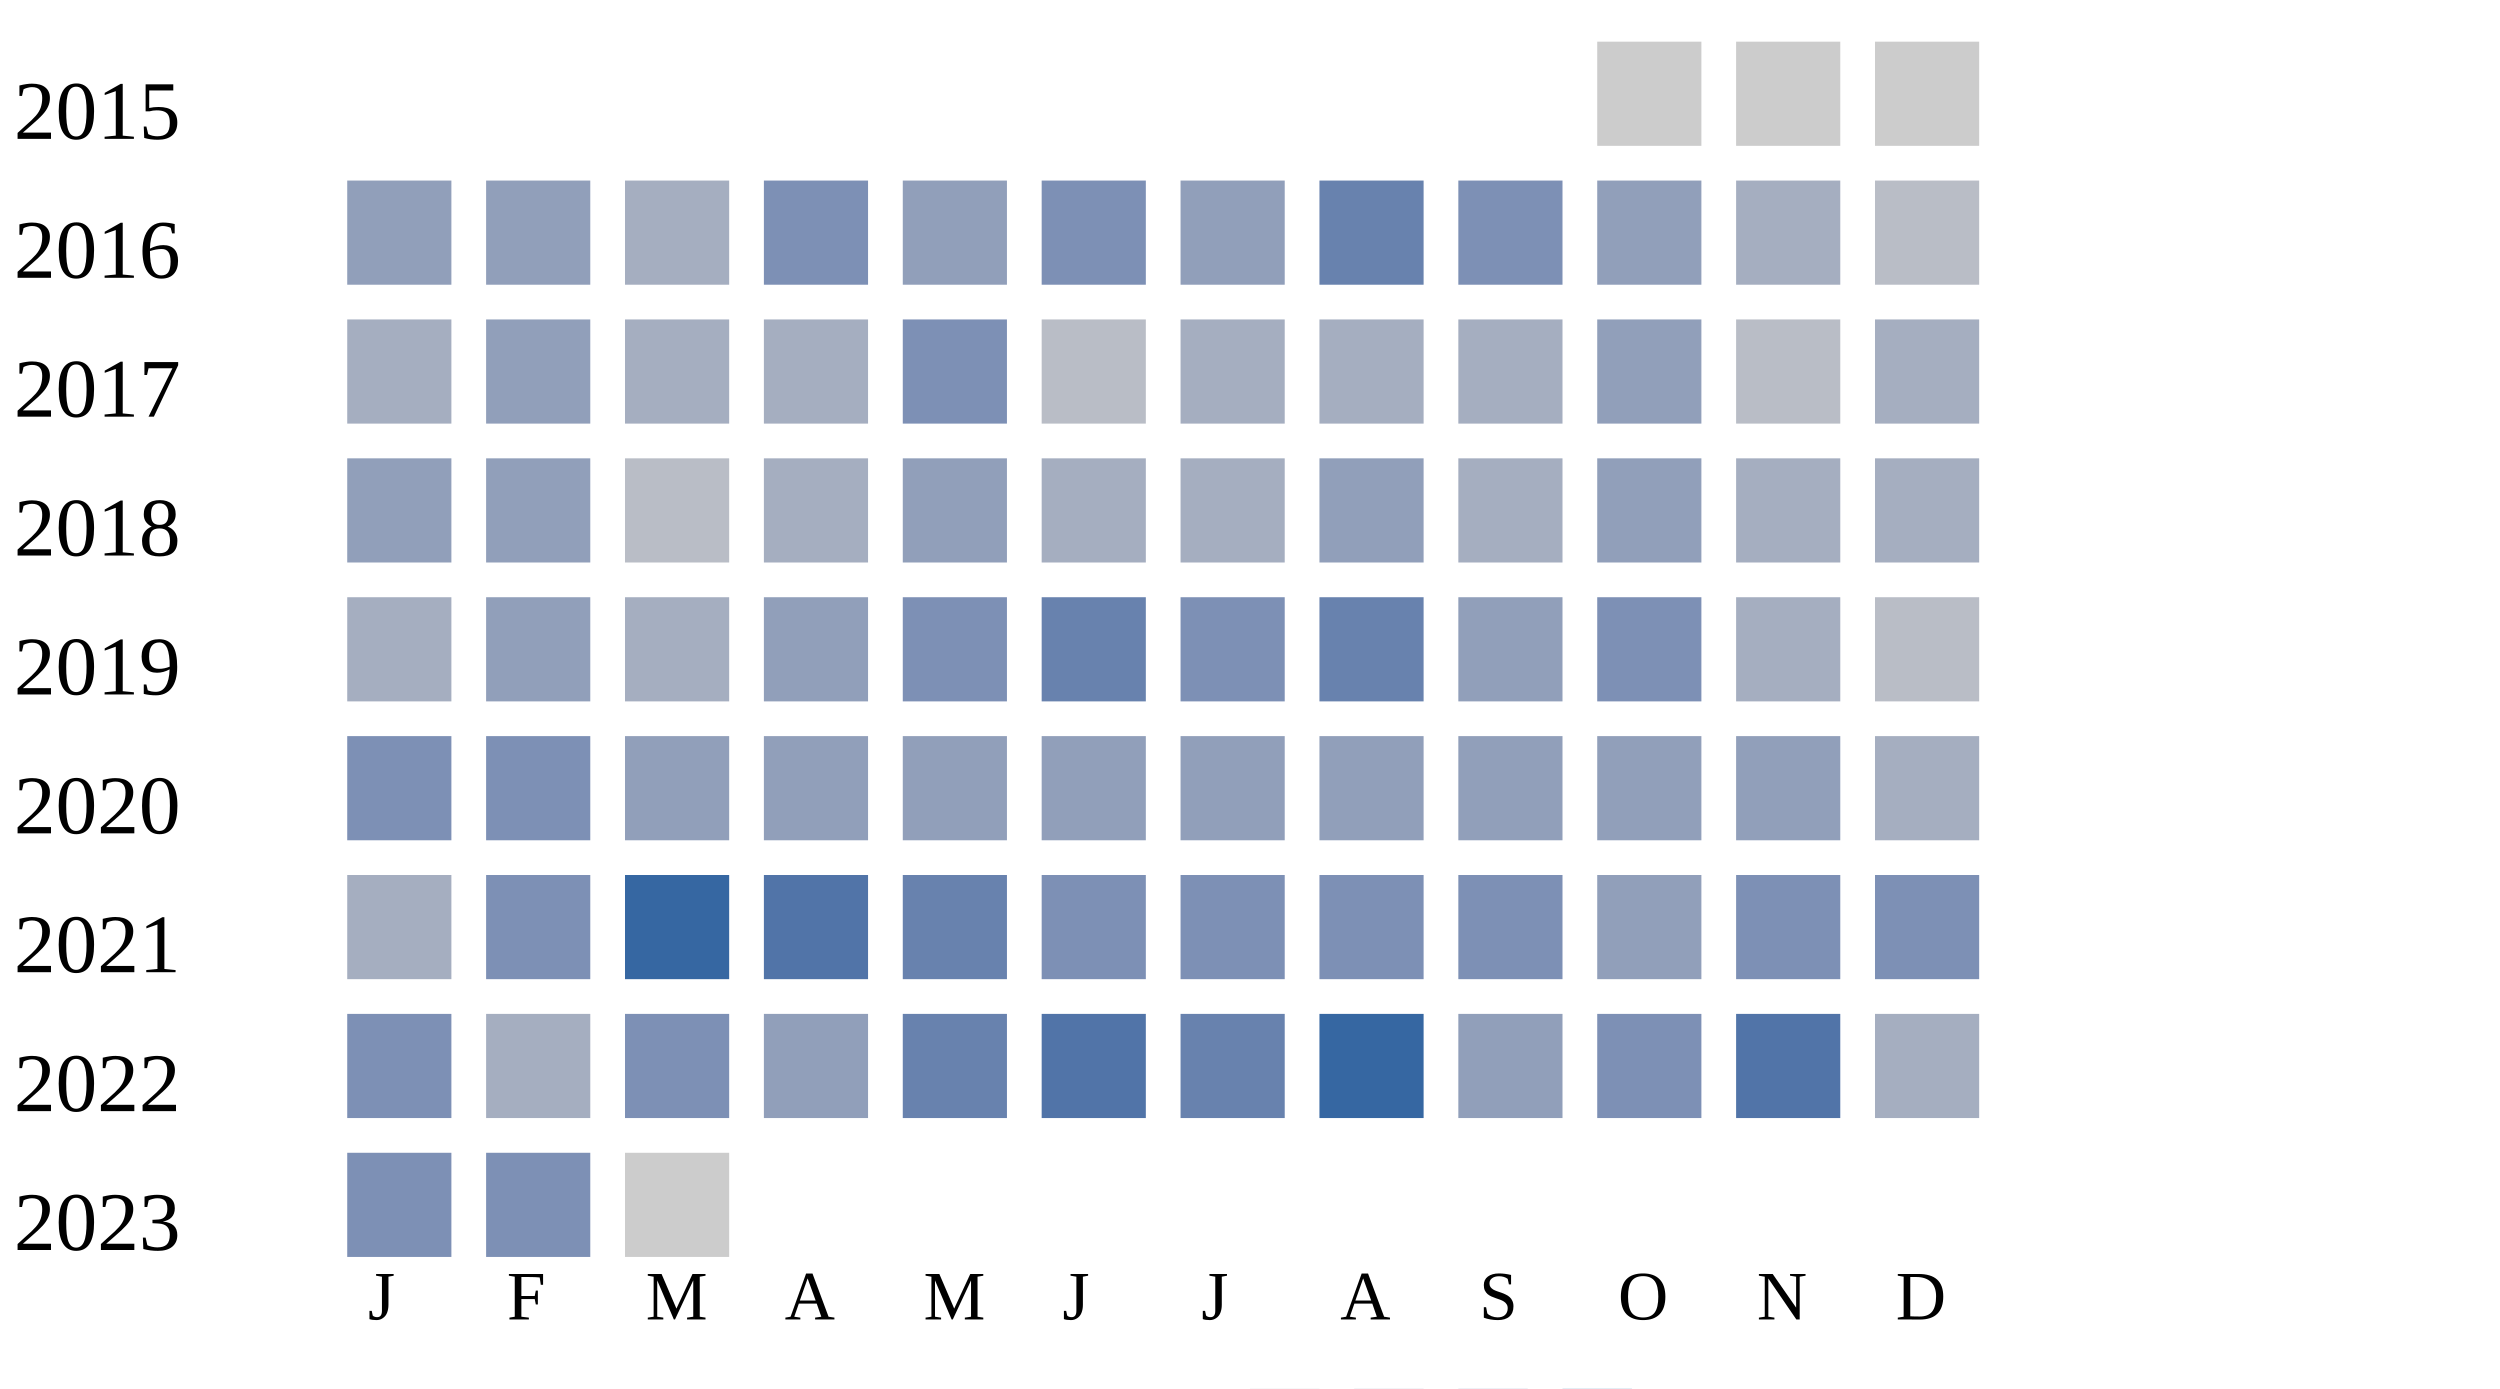
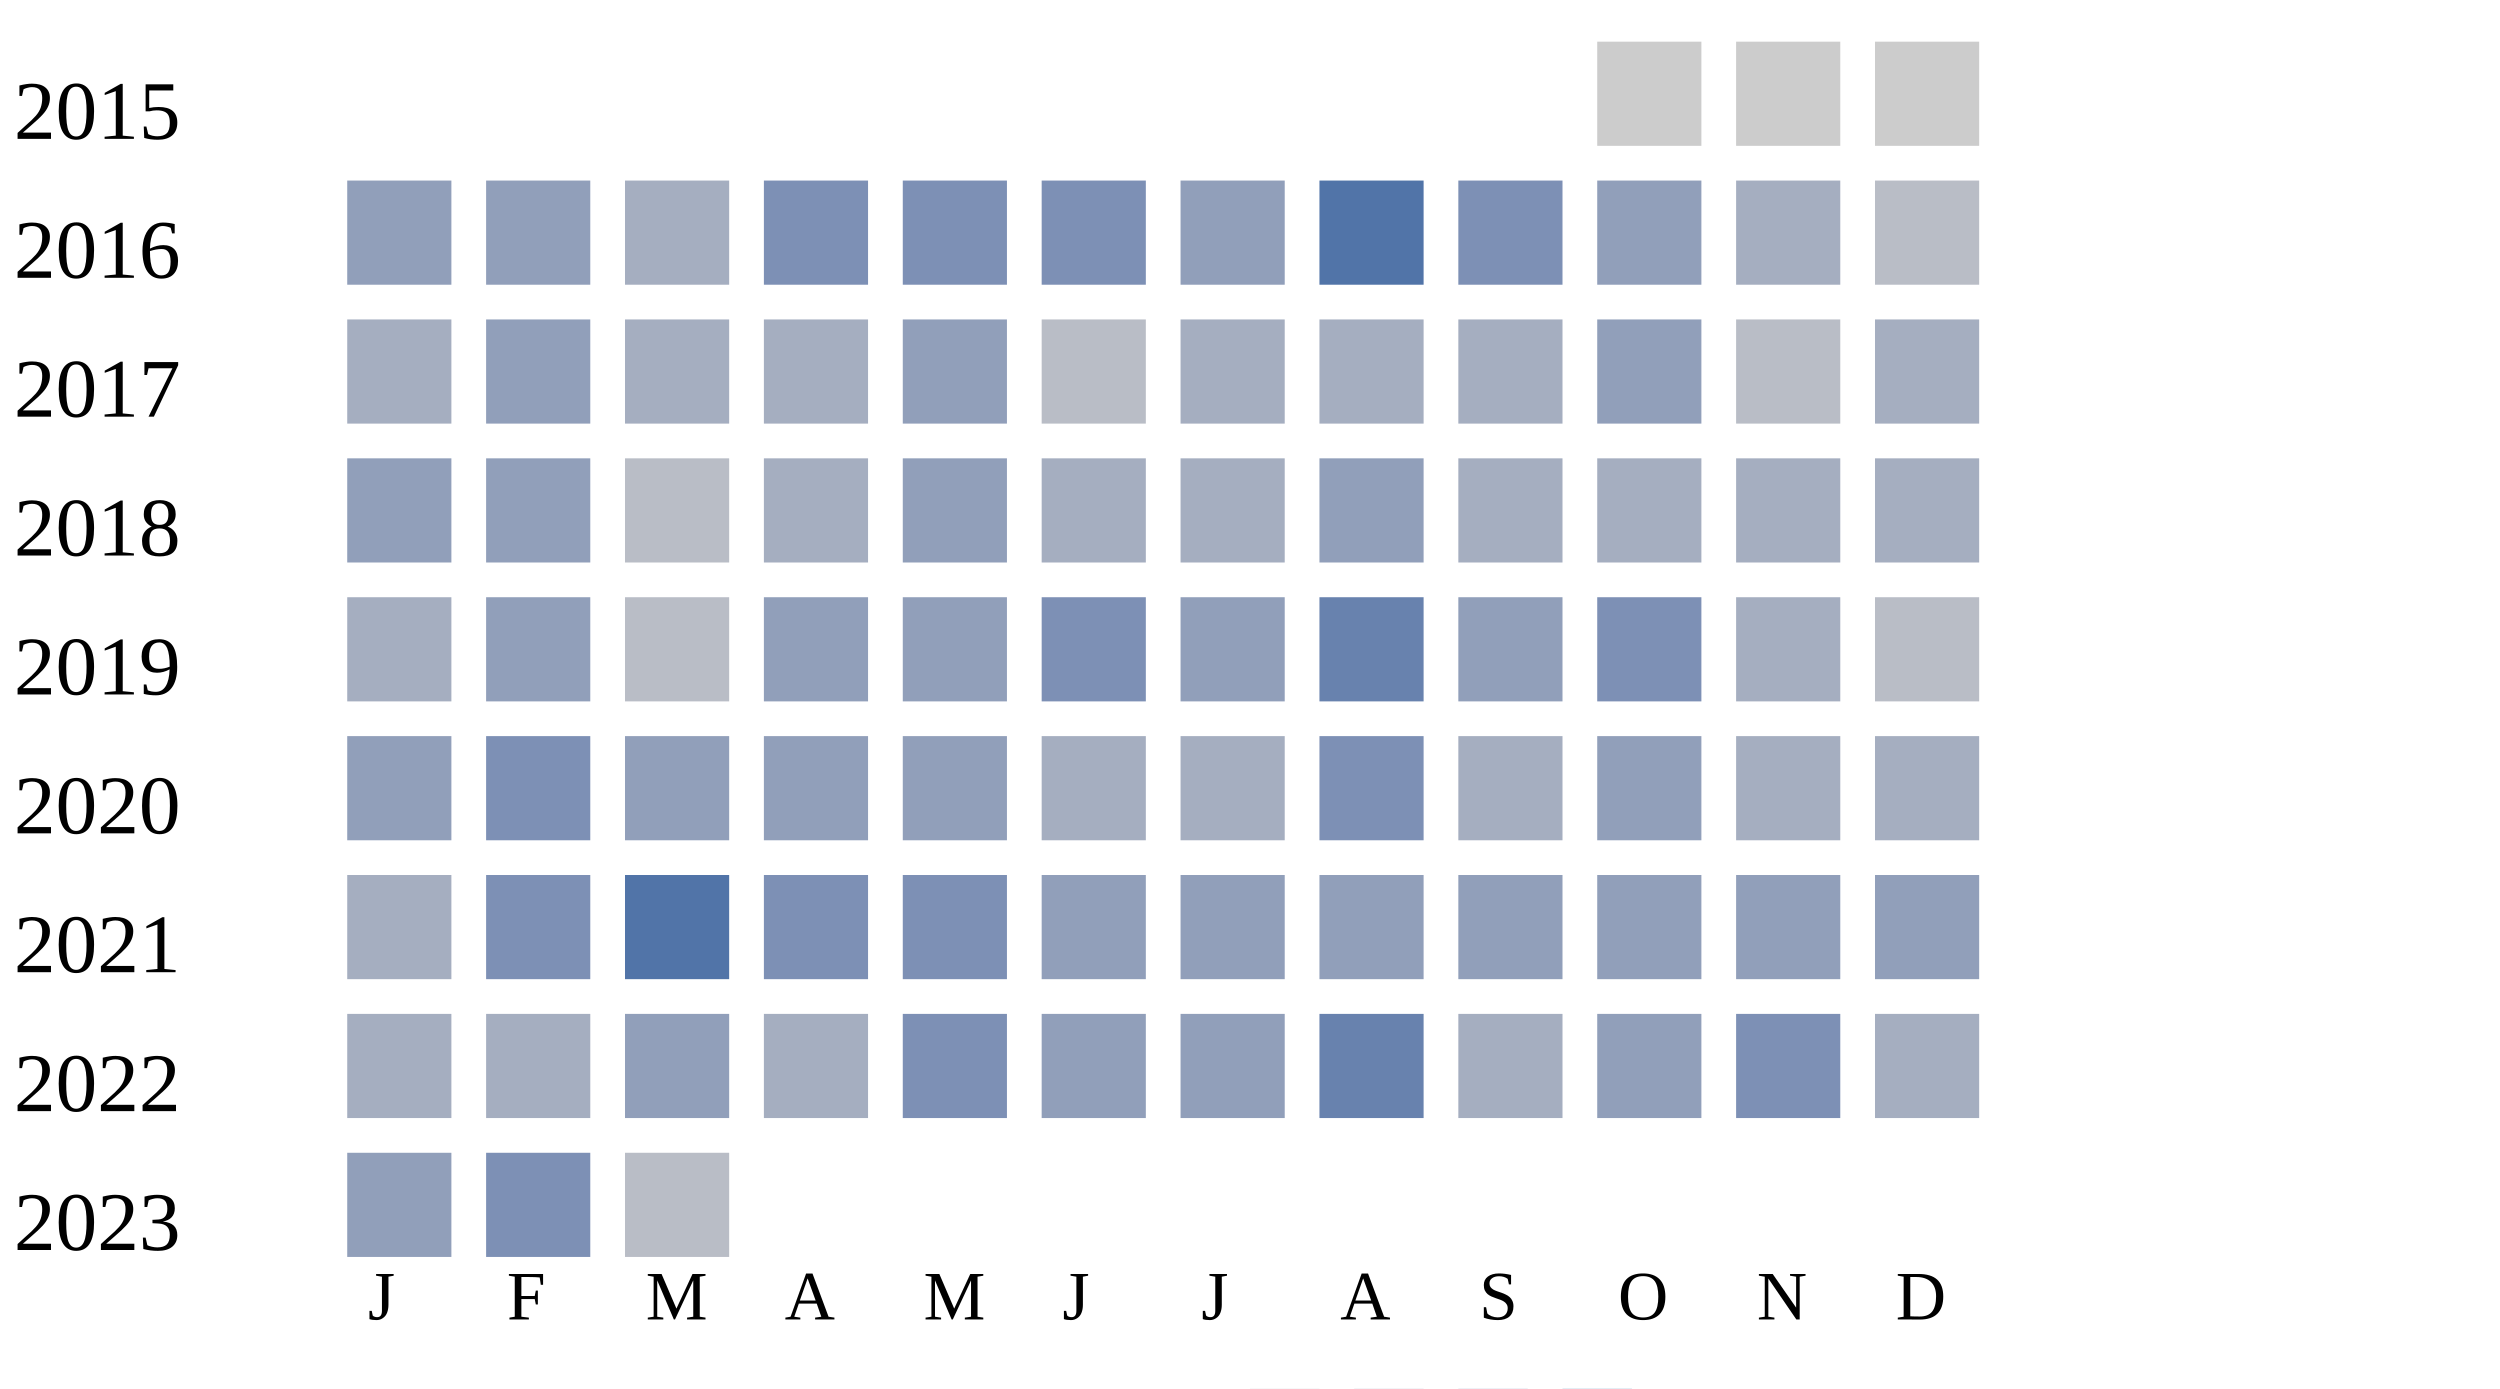
<svg xmlns="http://www.w3.org/2000/svg" width="360" height="200">
  <g transform="translate(0 0)">
    <text x="2" y="20">2015</text>
    <rect x="230" y="6" width="15" height="15" fill="#cccccc" />
    <rect x="250" y="6" width="15" height="15" fill="#cccccc" />
    <rect x="270" y="6" width="15" height="15" fill="#cccccc" />
  </g>
  <g transform="translate(0 20)">
    <text x="2" y="20">2016</text>
    <rect x="50" y="6" width="15" height="15" fill="#919fba" />
    <rect x="70" y="6" width="15" height="15" fill="#919fba" />
    <rect x="90" y="6" width="15" height="15" fill="#a5aec0" />
    <rect x="110" y="6" width="15" height="15" fill="#7d90b5" />
-     <rect x="130" y="6" width="15" height="15" fill="#919fba" />
+     <rect x="130" y="6" width="15" height="15" fill="#7d90b5" />
    <rect x="150" y="6" width="15" height="15" fill="#7d90b5" />
    <rect x="170" y="6" width="15" height="15" fill="#919fba" />
-     <rect x="190" y="6" width="15" height="15" fill="#6882ae" />
+     <rect x="190" y="6" width="15" height="15" fill="#5174a8" />
    <rect x="210" y="6" width="15" height="15" fill="#7d90b5" />
    <rect x="230" y="6" width="15" height="15" fill="#919fba" />
    <rect x="250" y="6" width="15" height="15" fill="#a5aec0" />
    <rect x="270" y="6" width="15" height="15" fill="#b9bdc6" />
  </g>
  <g transform="translate(0 40)">
    <text x="2" y="20">2017</text>
    <rect x="50" y="6" width="15" height="15" fill="#a5aec0" />
    <rect x="70" y="6" width="15" height="15" fill="#919fba" />
    <rect x="90" y="6" width="15" height="15" fill="#a5aec0" />
    <rect x="110" y="6" width="15" height="15" fill="#a5aec0" />
-     <rect x="130" y="6" width="15" height="15" fill="#7d90b5" />
+     <rect x="130" y="6" width="15" height="15" fill="#919fba" />
    <rect x="150" y="6" width="15" height="15" fill="#b9bdc6" />
    <rect x="170" y="6" width="15" height="15" fill="#a5aec0" />
    <rect x="190" y="6" width="15" height="15" fill="#a5aec0" />
    <rect x="210" y="6" width="15" height="15" fill="#a5aec0" />
    <rect x="230" y="6" width="15" height="15" fill="#919fba" />
    <rect x="250" y="6" width="15" height="15" fill="#b9bdc6" />
    <rect x="270" y="6" width="15" height="15" fill="#a5aec0" />
  </g>
  <g transform="translate(0 60)">
    <text x="2" y="20">2018</text>
    <rect x="50" y="6" width="15" height="15" fill="#919fba" />
    <rect x="70" y="6" width="15" height="15" fill="#919fba" />
    <rect x="90" y="6" width="15" height="15" fill="#b9bdc6" />
    <rect x="110" y="6" width="15" height="15" fill="#a5aec0" />
    <rect x="130" y="6" width="15" height="15" fill="#919fba" />
    <rect x="150" y="6" width="15" height="15" fill="#a5aec0" />
    <rect x="170" y="6" width="15" height="15" fill="#a5aec0" />
    <rect x="190" y="6" width="15" height="15" fill="#919fba" />
    <rect x="210" y="6" width="15" height="15" fill="#a5aec0" />
-     <rect x="230" y="6" width="15" height="15" fill="#919fba" />
+     <rect x="230" y="6" width="15" height="15" fill="#a5aec0" />
    <rect x="250" y="6" width="15" height="15" fill="#a5aec0" />
    <rect x="270" y="6" width="15" height="15" fill="#a5aec0" />
  </g>
  <g transform="translate(0 80)">
    <text x="2" y="20">2019</text>
    <rect x="50" y="6" width="15" height="15" fill="#a5aec0" />
    <rect x="70" y="6" width="15" height="15" fill="#919fba" />
-     <rect x="90" y="6" width="15" height="15" fill="#a5aec0" />
+     <rect x="90" y="6" width="15" height="15" fill="#b9bdc6" />
    <rect x="110" y="6" width="15" height="15" fill="#919fba" />
-     <rect x="130" y="6" width="15" height="15" fill="#7d90b5" />
-     <rect x="150" y="6" width="15" height="15" fill="#6882ae" />
-     <rect x="170" y="6" width="15" height="15" fill="#7d90b5" />
+     <rect x="130" y="6" width="15" height="15" fill="#919fba" />
+     <rect x="150" y="6" width="15" height="15" fill="#7d90b5" />
+     <rect x="170" y="6" width="15" height="15" fill="#919fba" />
    <rect x="190" y="6" width="15" height="15" fill="#6882ae" />
    <rect x="210" y="6" width="15" height="15" fill="#919fba" />
    <rect x="230" y="6" width="15" height="15" fill="#7d90b5" />
    <rect x="250" y="6" width="15" height="15" fill="#a5aec0" />
    <rect x="270" y="6" width="15" height="15" fill="#b9bdc6" />
  </g>
  <g transform="translate(0 100)">
    <text x="2" y="20">2020</text>
-     <rect x="50" y="6" width="15" height="15" fill="#7d90b5" />
+     <rect x="50" y="6" width="15" height="15" fill="#919fba" />
    <rect x="70" y="6" width="15" height="15" fill="#7d90b5" />
    <rect x="90" y="6" width="15" height="15" fill="#919fba" />
    <rect x="110" y="6" width="15" height="15" fill="#919fba" />
    <rect x="130" y="6" width="15" height="15" fill="#919fba" />
+     <rect x="150" y="6" width="15" height="15" fill="#a5aec0" />
+     <rect x="170" y="6" width="15" height="15" fill="#a5aec0" />
+     <rect x="190" y="6" width="15" height="15" fill="#7d90b5" />
+     <rect x="210" y="6" width="15" height="15" fill="#a5aec0" />
+     <rect x="230" y="6" width="15" height="15" fill="#919fba" />
+     <rect x="250" y="6" width="15" height="15" fill="#a5aec0" />
+     <rect x="270" y="6" width="15" height="15" fill="#a5aec0" />
+   </g>
+   <g transform="translate(0 120)">
+     <text x="2" y="20">2021</text>
+     <rect x="50" y="6" width="15" height="15" fill="#a5aec0" />
+     <rect x="70" y="6" width="15" height="15" fill="#7d90b5" />
+     <rect x="90" y="6" width="15" height="15" fill="#5174a8" />
+     <rect x="110" y="6" width="15" height="15" fill="#7d90b5" />
+     <rect x="130" y="6" width="15" height="15" fill="#7d90b5" />
    <rect x="150" y="6" width="15" height="15" fill="#919fba" />
    <rect x="170" y="6" width="15" height="15" fill="#919fba" />
    <rect x="190" y="6" width="15" height="15" fill="#919fba" />
    <rect x="210" y="6" width="15" height="15" fill="#919fba" />
    <rect x="230" y="6" width="15" height="15" fill="#919fba" />
    <rect x="250" y="6" width="15" height="15" fill="#919fba" />
-     <rect x="270" y="6" width="15" height="15" fill="#a5aec0" />
-   </g>
-   <g transform="translate(0 120)">
-     <text x="2" y="20">2021</text>
-     <rect x="50" y="6" width="15" height="15" fill="#a5aec0" />
-     <rect x="70" y="6" width="15" height="15" fill="#7d90b5" />
-     <rect x="90" y="6" width="15" height="15" fill="#3667a2" />
-     <rect x="110" y="6" width="15" height="15" fill="#5174a8" />
-     <rect x="130" y="6" width="15" height="15" fill="#6882ae" />
-     <rect x="150" y="6" width="15" height="15" fill="#7d90b5" />
-     <rect x="170" y="6" width="15" height="15" fill="#7d90b5" />
-     <rect x="190" y="6" width="15" height="15" fill="#7d90b5" />
-     <rect x="210" y="6" width="15" height="15" fill="#7d90b5" />
-     <rect x="230" y="6" width="15" height="15" fill="#919fba" />
-     <rect x="250" y="6" width="15" height="15" fill="#7d90b5" />
-     <rect x="270" y="6" width="15" height="15" fill="#7d90b5" />
+     <rect x="270" y="6" width="15" height="15" fill="#919fba" />
  </g>
  <g transform="translate(0 140)">
    <text x="2" y="20">2022</text>
-     <rect x="50" y="6" width="15" height="15" fill="#7d90b5" />
+     <rect x="50" y="6" width="15" height="15" fill="#a5aec0" />
    <rect x="70" y="6" width="15" height="15" fill="#a5aec0" />
-     <rect x="90" y="6" width="15" height="15" fill="#7d90b5" />
-     <rect x="110" y="6" width="15" height="15" fill="#919fba" />
-     <rect x="130" y="6" width="15" height="15" fill="#6882ae" />
-     <rect x="150" y="6" width="15" height="15" fill="#5174a8" />
-     <rect x="170" y="6" width="15" height="15" fill="#6882ae" />
-     <rect x="190" y="6" width="15" height="15" fill="#3667a2" />
-     <rect x="210" y="6" width="15" height="15" fill="#919fba" />
-     <rect x="230" y="6" width="15" height="15" fill="#7d90b5" />
-     <rect x="250" y="6" width="15" height="15" fill="#5174a8" />
+     <rect x="90" y="6" width="15" height="15" fill="#919fba" />
+     <rect x="110" y="6" width="15" height="15" fill="#a5aec0" />
+     <rect x="130" y="6" width="15" height="15" fill="#7d90b5" />
+     <rect x="150" y="6" width="15" height="15" fill="#919fba" />
+     <rect x="170" y="6" width="15" height="15" fill="#919fba" />
+     <rect x="190" y="6" width="15" height="15" fill="#6882ae" />
+     <rect x="210" y="6" width="15" height="15" fill="#a5aec0" />
+     <rect x="230" y="6" width="15" height="15" fill="#919fba" />
+     <rect x="250" y="6" width="15" height="15" fill="#7d90b5" />
    <rect x="270" y="6" width="15" height="15" fill="#a5aec0" />
  </g>
  <g transform="translate(0 160)">
    <text x="2" y="20">2023</text>
-     <rect x="50" y="6" width="15" height="15" fill="#7d90b5" />
+     <rect x="50" y="6" width="15" height="15" fill="#919fba" />
    <rect x="70" y="6" width="15" height="15" fill="#7d90b5" />
-     <rect x="90" y="6" width="15" height="15" fill="#cccccc" />
+     <rect x="90" y="6" width="15" height="15" fill="#b9bdc6" />
  </g>
  <text style="font-size: 10px; text-align: center" x="53" y="190">J</text>
  <text style="font-size: 10px; text-align: center" x="73" y="190">F</text>
  <text style="font-size: 10px; text-align: center" x="93" y="190">M</text>
  <text style="font-size: 10px; text-align: center" x="113" y="190">A</text>
  <text style="font-size: 10px; text-align: center" x="133" y="190">M</text>
  <text style="font-size: 10px; text-align: center" x="153" y="190">J</text>
  <text style="font-size: 10px; text-align: center" x="173" y="190">J</text>
  <text style="font-size: 10px; text-align: center" x="193" y="190">A</text>
  <text style="font-size: 10px; text-align: center" x="213" y="190">S</text>
  <text style="font-size: 10px; text-align: center" x="233" y="190">O</text>
  <text style="font-size: 10px; text-align: center" x="253" y="190">N</text>
  <text style="font-size: 10px; text-align: center" x="273" y="190">D</text>
  <text style="font-size: 10px;" x="155" y="209">Less</text>
  <rect fill="#b9bdc6" width="10" height="10" x="180" y="200" />
  <rect fill="#919fba" width="10" height="10" x="195" y="200" />
  <rect fill="#6882ae" width="10" height="10" x="210" y="200" />
  <rect fill="#005a9c" width="10" height="10" x="225" y="200" />
  <text x="240" y="209" style="font-size: 10px;">More</text>
</svg>
